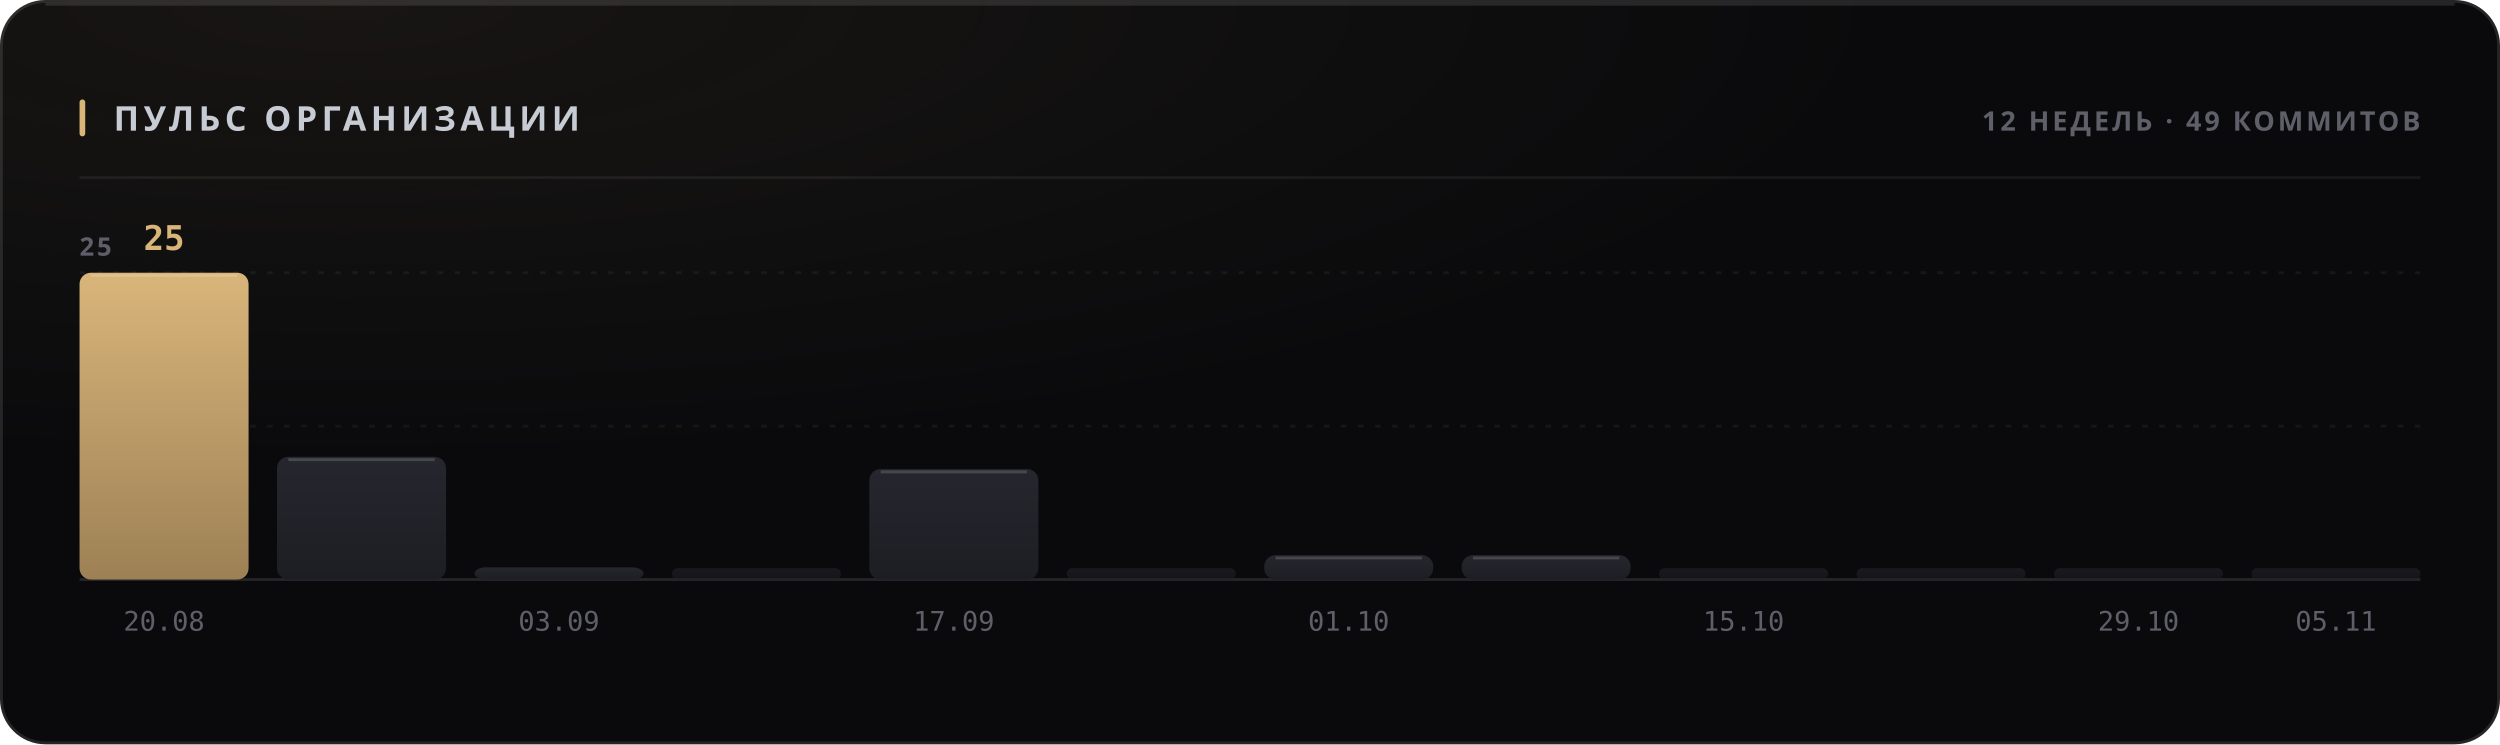
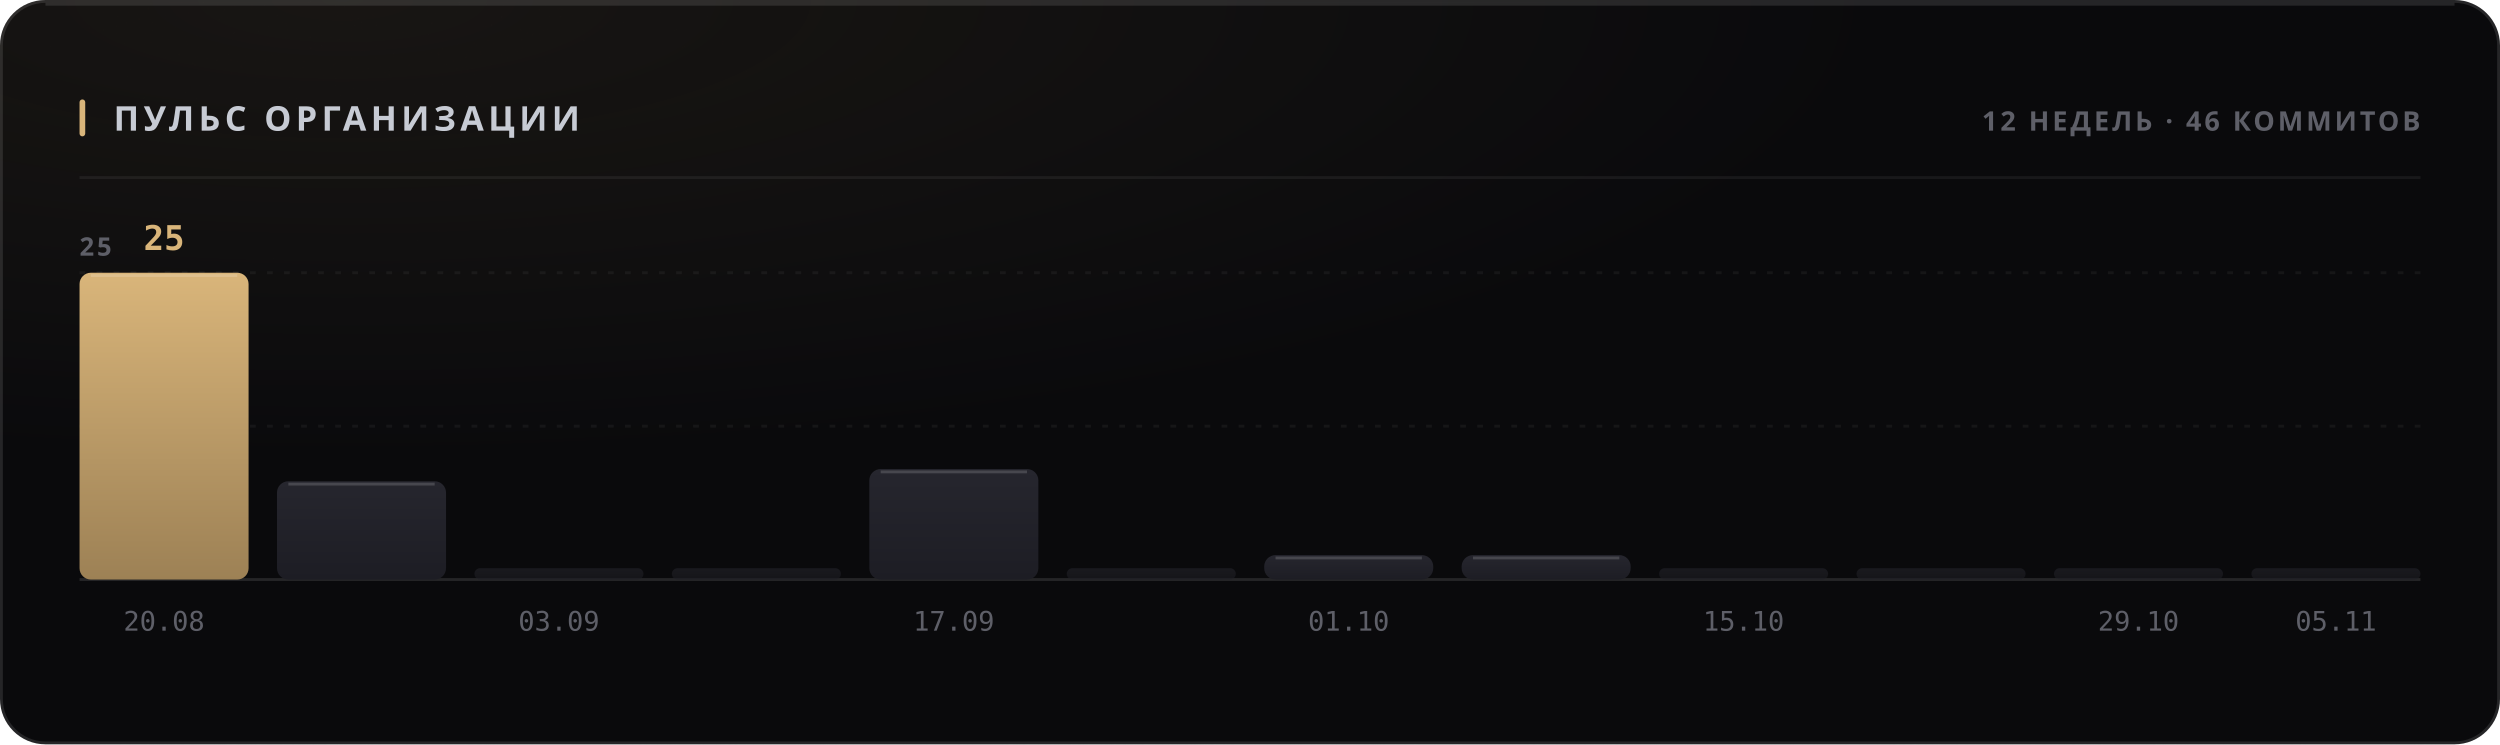
<svg xmlns="http://www.w3.org/2000/svg" width="880" height="262" viewBox="0 0 880 262" role="img">
  <style>
  text { font-family: -apple-system, BlinkMacSystemFont, 'Segoe UI', 'Noto Sans', Helvetica, Arial, sans-serif; }
  .mono { font-family: ui-monospace, 'SF Mono', 'Cascadia Mono', 'DejaVu Sans Mono', Menlo, Consolas, monospace; font-variant-numeric: tabular-nums; }
  .caps { letter-spacing: .1em; text-transform: uppercase; }

  @keyframes sheen  { from { transform: translateX(-120%); } to { transform: translateX(260%); } }
  @keyframes rise   { from { opacity: 0; transform: translateY(6px); } to { opacity: 1; transform: none; } }
  @keyframes slide  { from { opacity: 0; transform: translateX(-8px); } to { opacity: 1; transform: none; } }
  @keyframes grow   { from { transform: scaleY(0); } to { transform: scaleY(1); } }
  @keyframes widen  { from { transform: scaleX(0); } to { transform: scaleX(1); } }
  @keyframes draw   { from { stroke-dashoffset: 200; } to { stroke-dashoffset: 0; } }

  .sheen { animation: sheen 5.5s cubic-bezier(.45,0,.2,1) infinite; }
  .rise  { animation: rise .5s cubic-bezier(.16,1,.3,1) both; }
  .slide { animation: slide .42s cubic-bezier(.16,1,.3,1) both; }
  .bar   { transform-box: fill-box; transform-origin: 50% 100%;
           animation: grow .62s cubic-bezier(.16,1,.3,1) both; }
  .fill  { transform-box: fill-box; transform-origin: 0% 50%;
           animation: widen .8s cubic-bezier(.16,1,.3,1) both; }
  /* The hidden start state lives in the keyframes, never in the static rule.
     A renderer that ignores CSS animations then falls back to the FINISHED
     state — a drawn line, visible text — instead of an empty panel. */
  .spark { stroke-dasharray: 200;
           animation: draw 1.1s cubic-bezier(.16,1,.3,1) both; }

  @media (prefers-reduced-motion: reduce) {
    .sheen { animation: none; opacity: 0; }
    .rise, .slide, .bar, .fill, .spark { animation: none; opacity: 1; transform: none;
                                         stroke-dashoffset: 0; }
  }</style>
  <defs>
    <filter id="grain1" x="0" y="0" width="100%" height="100%">
      <feTurbulence type="fractalNoise" baseFrequency="0.82" numOctaves="3" stitchTiles="stitch" />
      <feColorMatrix type="saturate" values="0" />
    </filter>
    <radialGradient id="wash2" cx="14%" cy="0%" r="62%">
      <stop offset="0%" stop-color="#d9b57a" stop-opacity="0.07" />
      <stop offset="100%" stop-color="#d9b57a" stop-opacity="0" />
    </radialGradient>
    <linearGradient id="barfill3" x1="0" y1="0" x2="0" y2="1">
      <stop offset="0%" stop-color="#d9b57a" />
      <stop offset="100%" stop-color="#9d8155" />
    </linearGradient>
    <linearGradient id="barfill4" x1="0" y1="0" x2="0" y2="1">
      <stop offset="0%" stop-color="#26262e" />
      <stop offset="100%" stop-color="#1d1d24" />
    </linearGradient>
    <linearGradient id="barfill5" x1="0" y1="0" x2="0" y2="1">
      <stop offset="0%" stop-color="#26262e" />
      <stop offset="100%" stop-color="#1d1d24" />
    </linearGradient>
    <linearGradient id="barfill6" x1="0" y1="0" x2="0" y2="1">
      <stop offset="0%" stop-color="#26262e" />
      <stop offset="100%" stop-color="#1d1d24" />
    </linearGradient>
    <linearGradient id="barfill7" x1="0" y1="0" x2="0" y2="1">
      <stop offset="0%" stop-color="#26262e" />
      <stop offset="100%" stop-color="#1d1d24" />
    </linearGradient>
    <linearGradient id="barfill8" x1="0" y1="0" x2="0" y2="1">
      <stop offset="0%" stop-color="#26262e" />
      <stop offset="100%" stop-color="#1d1d24" />
    </linearGradient>
    <linearGradient id="barfill9" x1="0" y1="0" x2="0" y2="1">
      <stop offset="0%" stop-color="#26262e" />
      <stop offset="100%" stop-color="#1d1d24" />
    </linearGradient>
    <linearGradient id="barfill10" x1="0" y1="0" x2="0" y2="1">
      <stop offset="0%" stop-color="#26262e" />
      <stop offset="100%" stop-color="#1d1d24" />
    </linearGradient>
    <linearGradient id="barfill11" x1="0" y1="0" x2="0" y2="1">
      <stop offset="0%" stop-color="#26262e" />
      <stop offset="100%" stop-color="#1d1d24" />
    </linearGradient>
    <linearGradient id="barfill12" x1="0" y1="0" x2="0" y2="1">
      <stop offset="0%" stop-color="#26262e" />
      <stop offset="100%" stop-color="#1d1d24" />
    </linearGradient>
    <linearGradient id="barfill13" x1="0" y1="0" x2="0" y2="1">
      <stop offset="0%" stop-color="#26262e" />
      <stop offset="100%" stop-color="#1d1d24" />
    </linearGradient>
    <linearGradient id="barfill14" x1="0" y1="0" x2="0" y2="1">
      <stop offset="0%" stop-color="#26262e" />
      <stop offset="100%" stop-color="#1d1d24" />
    </linearGradient>
  </defs>
  <rect width="880" height="262" rx="16" fill="#0a0a0c" />
  <rect width="880" height="262" rx="16" fill="url(#wash2)" />
  <rect width="880" height="262" rx="16" filter="url(#grain1)" opacity="0.05" style="mix-blend-mode:overlay" />
  <rect x=".5" y=".5" width="879" height="261" rx="15.5" fill="none" stroke="rgba(255,255,255,0.11)" />
  <path d="M16 1.5 H864" stroke="rgba(255,255,255,0.112)" stroke-width="1" fill="none" />
  <rect x="28" y="35" width="2" height="13" rx="1" fill="#d9b57a" />
  <text x="40" y="46" font-size="12" font-weight="700" fill="#c7cbd4" letter-spacing="0.13em">ПУЛЬС ОРГАНИЗАЦИИ</text>
-   <text x="852" y="46" font-size="9.5" font-weight="600" fill="#5e5f68" text-anchor="end" letter-spacing="0.11em">12 НЕДЕЛЬ · 49 КОММИТОВ</text>
+   <text x="852" y="46" font-size="9.5" font-weight="600" fill="#5e5f68" text-anchor="end" letter-spacing="0.11em">12 НЕДЕЛЬ · 46 КОММИТОВ</text>
  <path d="M28 62.5 H852" stroke="rgba(255,255,255,0.06)" stroke-width="1" />
  <path d="M28 150.0 H852" stroke="rgba(255,255,255,0.05)" stroke-width="1" stroke-dasharray="2 4" />
  <path d="M28 96.0 H852" stroke="rgba(255,255,255,0.05)" stroke-width="1" stroke-dasharray="2 4" />
  <path d="M28 204 H852" stroke="rgba(255,255,255,0.11)" stroke-width="1" />
  <text x="28" y="90" font-size="9" font-weight="600" fill="#5e5f68" letter-spacing="0.11em">25</text>
  <rect class="bar" x="28.0" y="96.0" width="59.5" height="108.0" rx="4" fill="url(#barfill3)" opacity="1" style="animation-delay:0s" />
  <path d="M32.0 97.0 H83.5" stroke="rgba(255,255,255,0.154)" stroke-width="1" />
  <text x="57.75" y="88" font-size="12" font-weight="700" fill="#d9b57a" text-anchor="middle" class="mono rise" opacity="1">25</text>
  <text x="57.75" y="222" font-size="9.5" font-weight="400" fill="#5e5f68" text-anchor="middle" class="mono">20.08</text>
-   <rect class="bar" x="97.5" y="160.8" width="59.5" height="43.2" rx="4" fill="url(#barfill4)" opacity="1" style="animation-delay:0.038s" />
-   <path d="M101.5 161.8 H153.0" stroke="rgba(255,255,255,0.154)" stroke-width="1" />
-   <rect class="bar" x="167.0" y="199.7" width="59.5" height="4.3" rx="4" fill="url(#barfill5)" opacity="1" style="animation-delay:0.076s" />
+   <rect class="bar" x="97.5" y="169.4" width="59.5" height="34.6" rx="4" fill="url(#barfill4)" opacity="1" style="animation-delay:0.038s" />
+   <path d="M101.5 170.4 H153.0" stroke="rgba(255,255,255,0.154)" stroke-width="1" />
+   <rect class="bar" x="167.0" y="200.0" width="59.5" height="4.0" rx="2" fill="url(#barfill5)" opacity="0.55" style="animation-delay:0.076s" />
  <text x="196.75" y="222" font-size="9.5" font-weight="400" fill="#5e5f68" text-anchor="middle" class="mono">03.09</text>
  <rect class="bar" x="236.5" y="200.0" width="59.5" height="4.0" rx="2" fill="url(#barfill6)" opacity="0.55" style="animation-delay:0.114s" />
  <rect class="bar" x="306.0" y="165.1" width="59.5" height="38.9" rx="4" fill="url(#barfill7)" opacity="1" style="animation-delay:0.152s" />
  <path d="M310.0 166.1 H361.5" stroke="rgba(255,255,255,0.154)" stroke-width="1" />
  <text x="335.75" y="222" font-size="9.5" font-weight="400" fill="#5e5f68" text-anchor="middle" class="mono">17.09</text>
  <rect class="bar" x="375.5" y="200.0" width="59.5" height="4.0" rx="2" fill="url(#barfill8)" opacity="0.55" style="animation-delay:0.19s" />
  <rect class="bar" x="445.0" y="195.4" width="59.5" height="8.6" rx="4" fill="url(#barfill9)" opacity="1" style="animation-delay:0.228s" />
  <path d="M449.0 196.4 H500.5" stroke="rgba(255,255,255,0.154)" stroke-width="1" />
  <text x="474.75" y="222" font-size="9.5" font-weight="400" fill="#5e5f68" text-anchor="middle" class="mono">01.10</text>
  <rect class="bar" x="514.5" y="195.4" width="59.5" height="8.6" rx="4" fill="url(#barfill10)" opacity="1" style="animation-delay:0.266s" />
  <path d="M518.5 196.4 H570.0" stroke="rgba(255,255,255,0.154)" stroke-width="1" />
  <rect class="bar" x="584.0" y="200.0" width="59.5" height="4.0" rx="2" fill="url(#barfill11)" opacity="0.55" style="animation-delay:0.304s" />
  <text x="613.75" y="222" font-size="9.5" font-weight="400" fill="#5e5f68" text-anchor="middle" class="mono">15.10</text>
  <rect class="bar" x="653.5" y="200.0" width="59.5" height="4.0" rx="2" fill="url(#barfill12)" opacity="0.55" style="animation-delay:0.342s" />
  <rect class="bar" x="723.0" y="200.0" width="59.5" height="4.0" rx="2" fill="url(#barfill13)" opacity="0.55" style="animation-delay:0.38s" />
  <text x="752.75" y="222" font-size="9.5" font-weight="400" fill="#5e5f68" text-anchor="middle" class="mono">29.10</text>
  <rect class="bar" x="792.5" y="200.0" width="59.5" height="4.0" rx="2" fill="url(#barfill14)" opacity="0.55" style="animation-delay:0.418s" />
  <text x="822.25" y="222" font-size="9.5" font-weight="400" fill="#5e5f68" text-anchor="middle" class="mono">05.11</text>
</svg>
